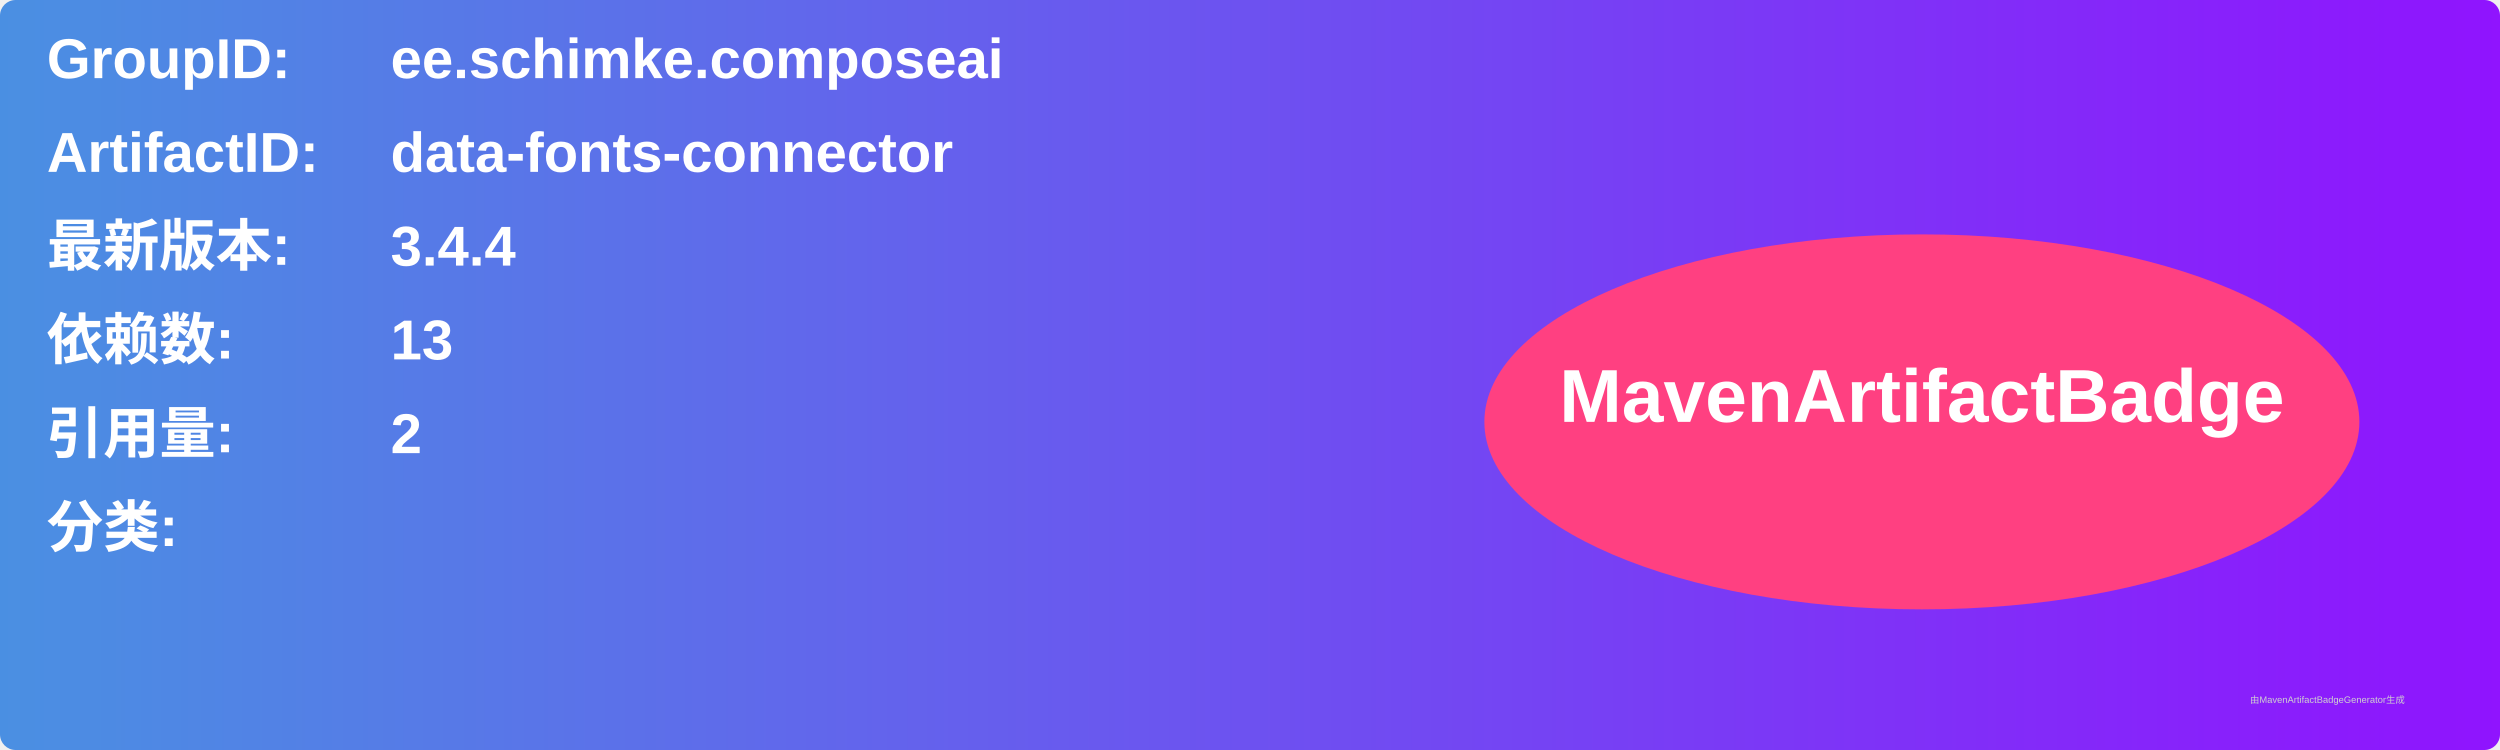
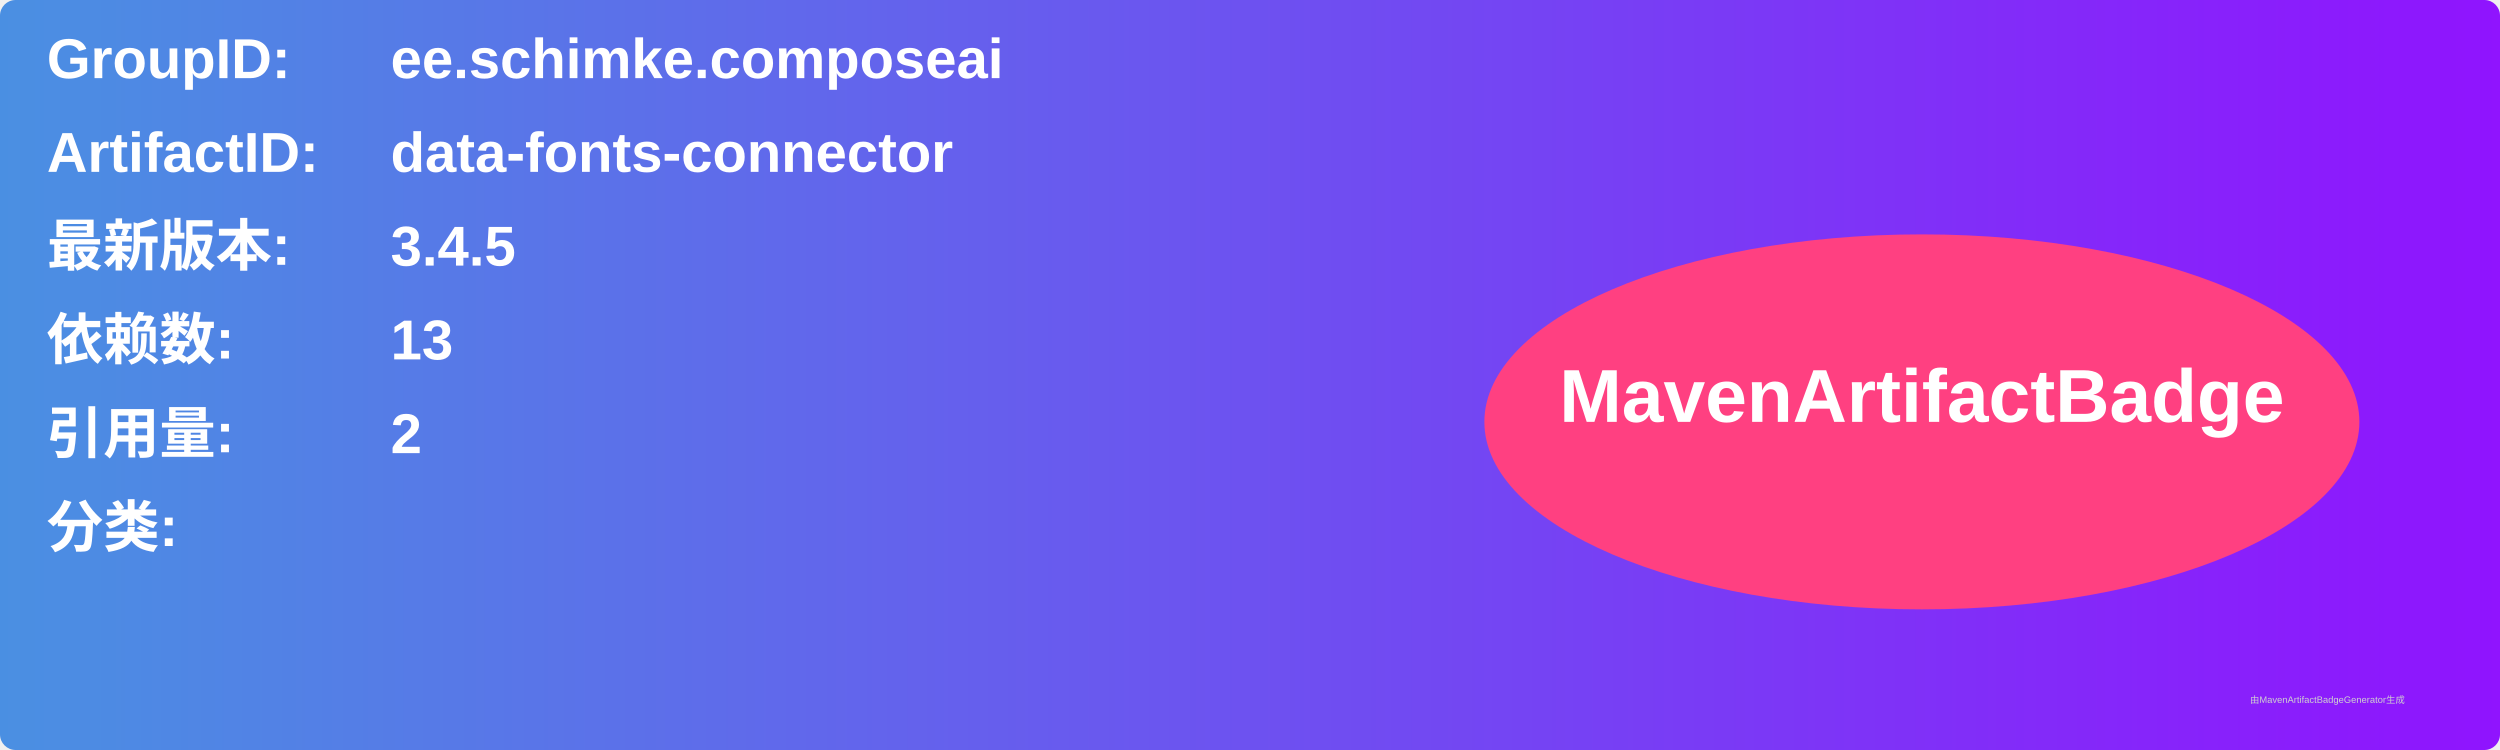
<svg xmlns="http://www.w3.org/2000/svg" width="800" height="240" viewBox="0 0 800 240">
  <linearGradient id="grad" x1="0%" y1="0%" x2="100%" y2="0%">
    <stop offset="0%" stop-color="#4a90e2" />
    <stop offset="100%" stop-color="#9013fe" />
  </linearGradient>
  <rect width="100%" height="100%" rx="5" ry="5" fill="url(#grad)" />
  <g transform="translate(15, 15)">
    <text x="0" y="10" font-family="Arial" font-size="18" fill="white" font-weight="bold" width="260">GroupID:</text>
    <text x="110" y="10" font-family="Arial" font-size="18" fill="white" font-weight="bold" width="460">ee.schimke.composeai</text>
    <text x="0" y="40" font-family="Arial" font-size="18" fill="white" font-weight="bold" width="260">ArtifactID:</text>
    <text x="110" y="40" font-family="Arial" font-size="18" fill="white" font-weight="bold" width="460">data-fonts-connector</text>
    <text x="0" y="70" font-family="Arial" font-size="18" fill="white" font-weight="bold">最新版本:</text>
    <text x="110" y="70" font-family="Arial" font-size="18" fill="white" font-weight="bold">
-       <tspan font-weight="bold">3.4.4</tspan>
+       <tspan font-weight="bold">3.4.5</tspan>
    </text>
    <text x="0" y="100" font-family="Arial" font-size="18" fill="white" font-weight="bold">依赖数: </text>
    <text x="110" y="100" font-family="Arial" font-size="18" fill="white">
      <tspan font-weight="bold">13</tspan>
    </text>
    <text x="0" y="130" font-family="Arial" font-size="18" fill="white" font-weight="bold">引用量: </text>
    <text x="110" y="130" font-family="Arial" font-size="18" fill="white">
      <tspan font-weight="bold">2</tspan>
    </text>
    <text x="0" y="160" font-family="Arial" font-size="18" fill="white" font-weight="bold">分类:</text>
    <text x="10" y="190" font-family="Arial" font-size="10" fill="white">
      <tspan font-weight="bold" />
    </text>
    <ellipse cx="600" cy="120" rx="140" ry="60" fill="#ff4081" />
    <text x="600" y="120" text-anchor="middle" font-family="Arial" font-size="24" fill="white" font-weight="bold">MavenArtifactBadge</text>
  </g>
  <text x="720" y="225" font-family="Arial" font-size="3" fill="#d0d0d0">由MavenArtifactBadgeGenerator生成</text>
</svg>
